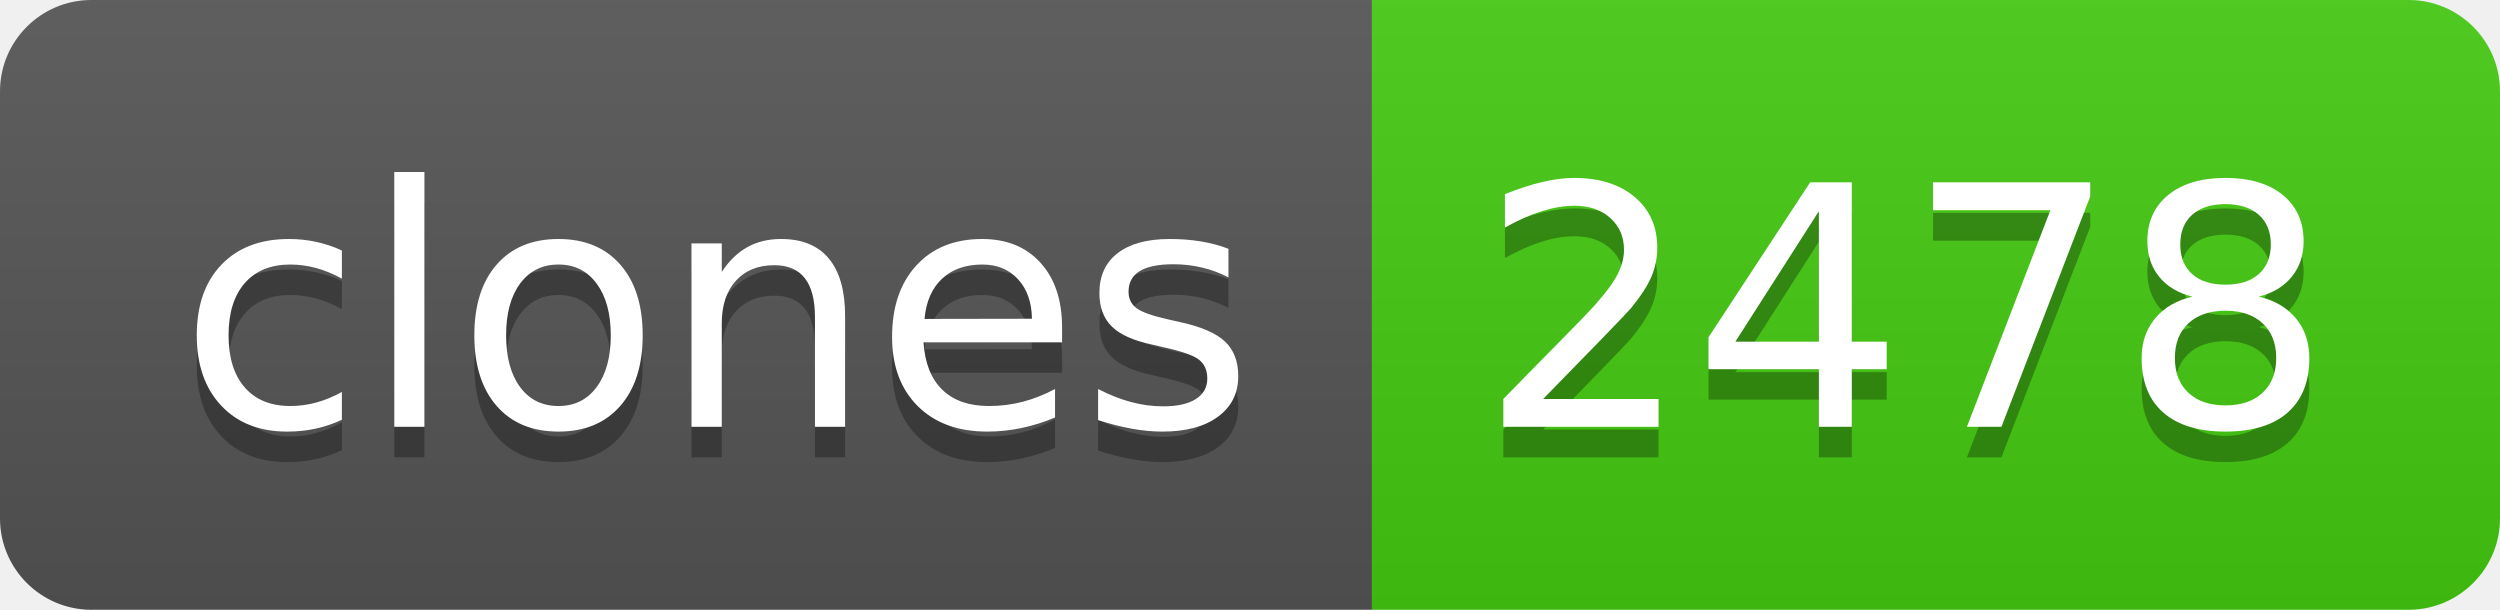
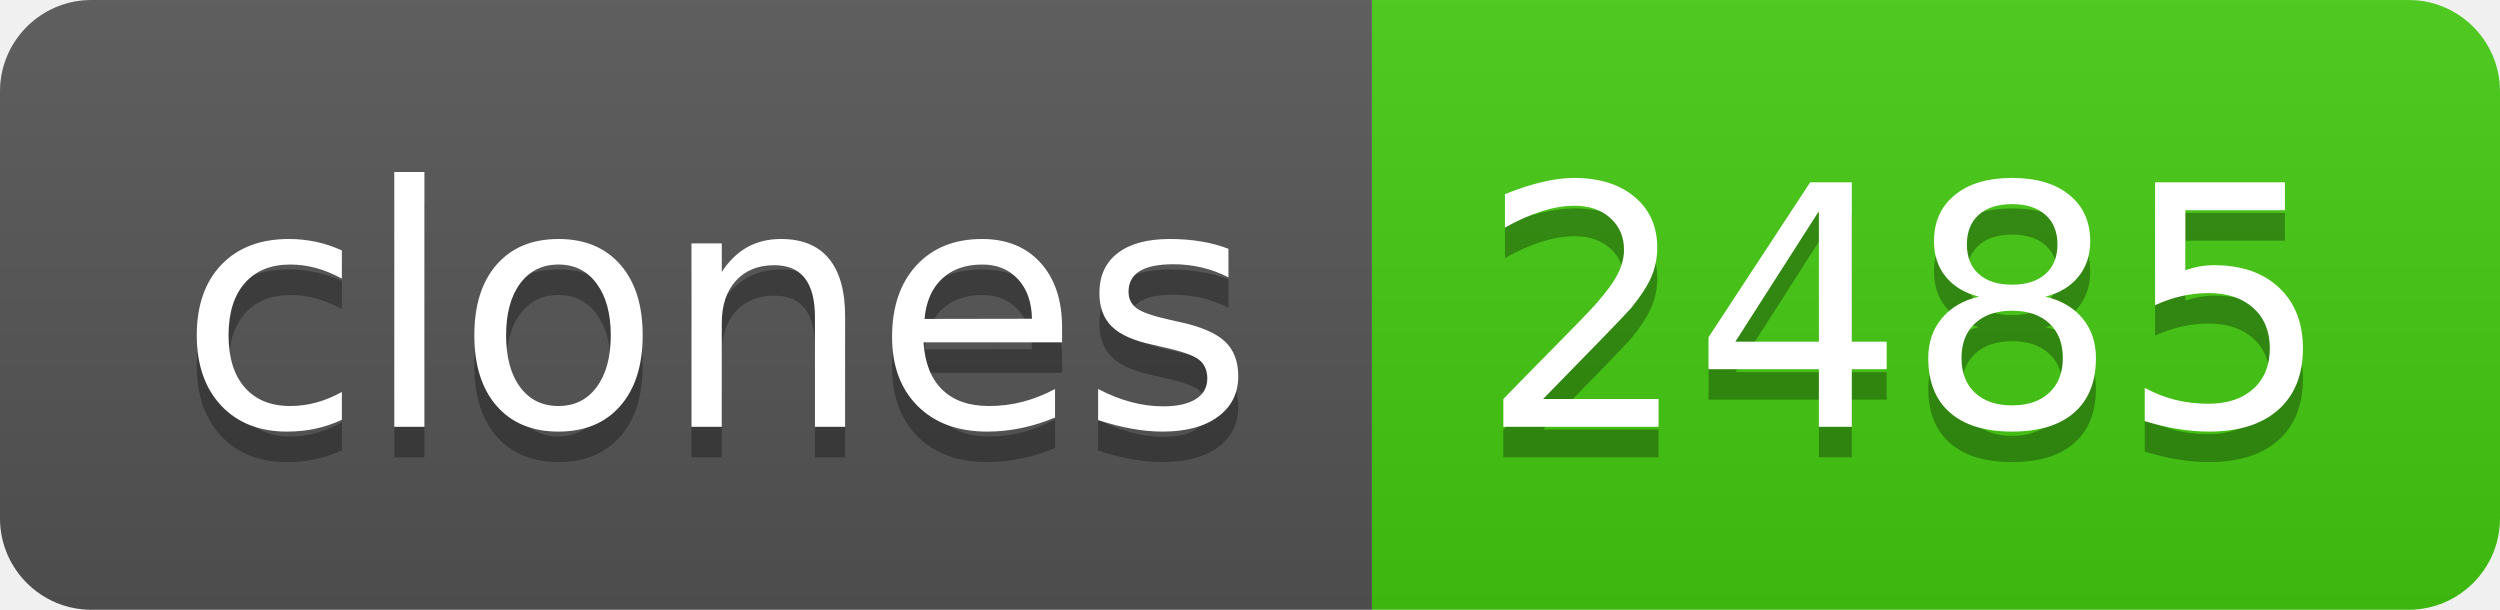
- <svg xmlns="http://www.w3.org/2000/svg" width="82" height="20" role="img" aria-label="clones: 2478">
+ <svg xmlns="http://www.w3.org/2000/svg" width="82" height="20" role="img" aria-label="clones: 2485">
  <linearGradient id="s" x2="0" y2="100%">
    <stop offset="0" stop-color="#bbb" stop-opacity=".1" />
    <stop offset="1" stop-opacity=".1" />
  </linearGradient>
  <clipPath id="r">
    <rect width="82" height="20" rx="3" fill="#fff" />
  </clipPath>
  <g clip-path="url(#r)">
    <rect width="45" height="20" fill="#555" />
    <rect x="45" width="37" height="20" fill="#4c1" />
    <rect width="82" height="20" fill="url(#s)" />
  </g>
  <g fill="#fff" text-anchor="middle" font-family="Verdana,Geneva,DejaVu Sans,sans-serif" text-rendering="geometricPrecision" font-size="110">
    <text aria-hidden="true" x="235" y="150" fill="#010101" fill-opacity=".3" transform="scale(.1)" textLength="350">clones</text>
    <text x="235" y="140" transform="scale(.1)" fill="#fff" textLength="350">clones</text>
-     <text aria-hidden="true" x="625" y="150" fill="#010101" fill-opacity=".3" transform="scale(.1)" textLength="270">2478</text>
-     <text x="625" y="140" transform="scale(.1)" fill="#fff" textLength="270">2478</text>
+     <text aria-hidden="true" x="625" y="150" fill="#010101" fill-opacity=".3" transform="scale(.1)" textLength="270">2485</text>
+     <text x="625" y="140" transform="scale(.1)" fill="#fff" textLength="270">2485</text>
  </g>
</svg>
